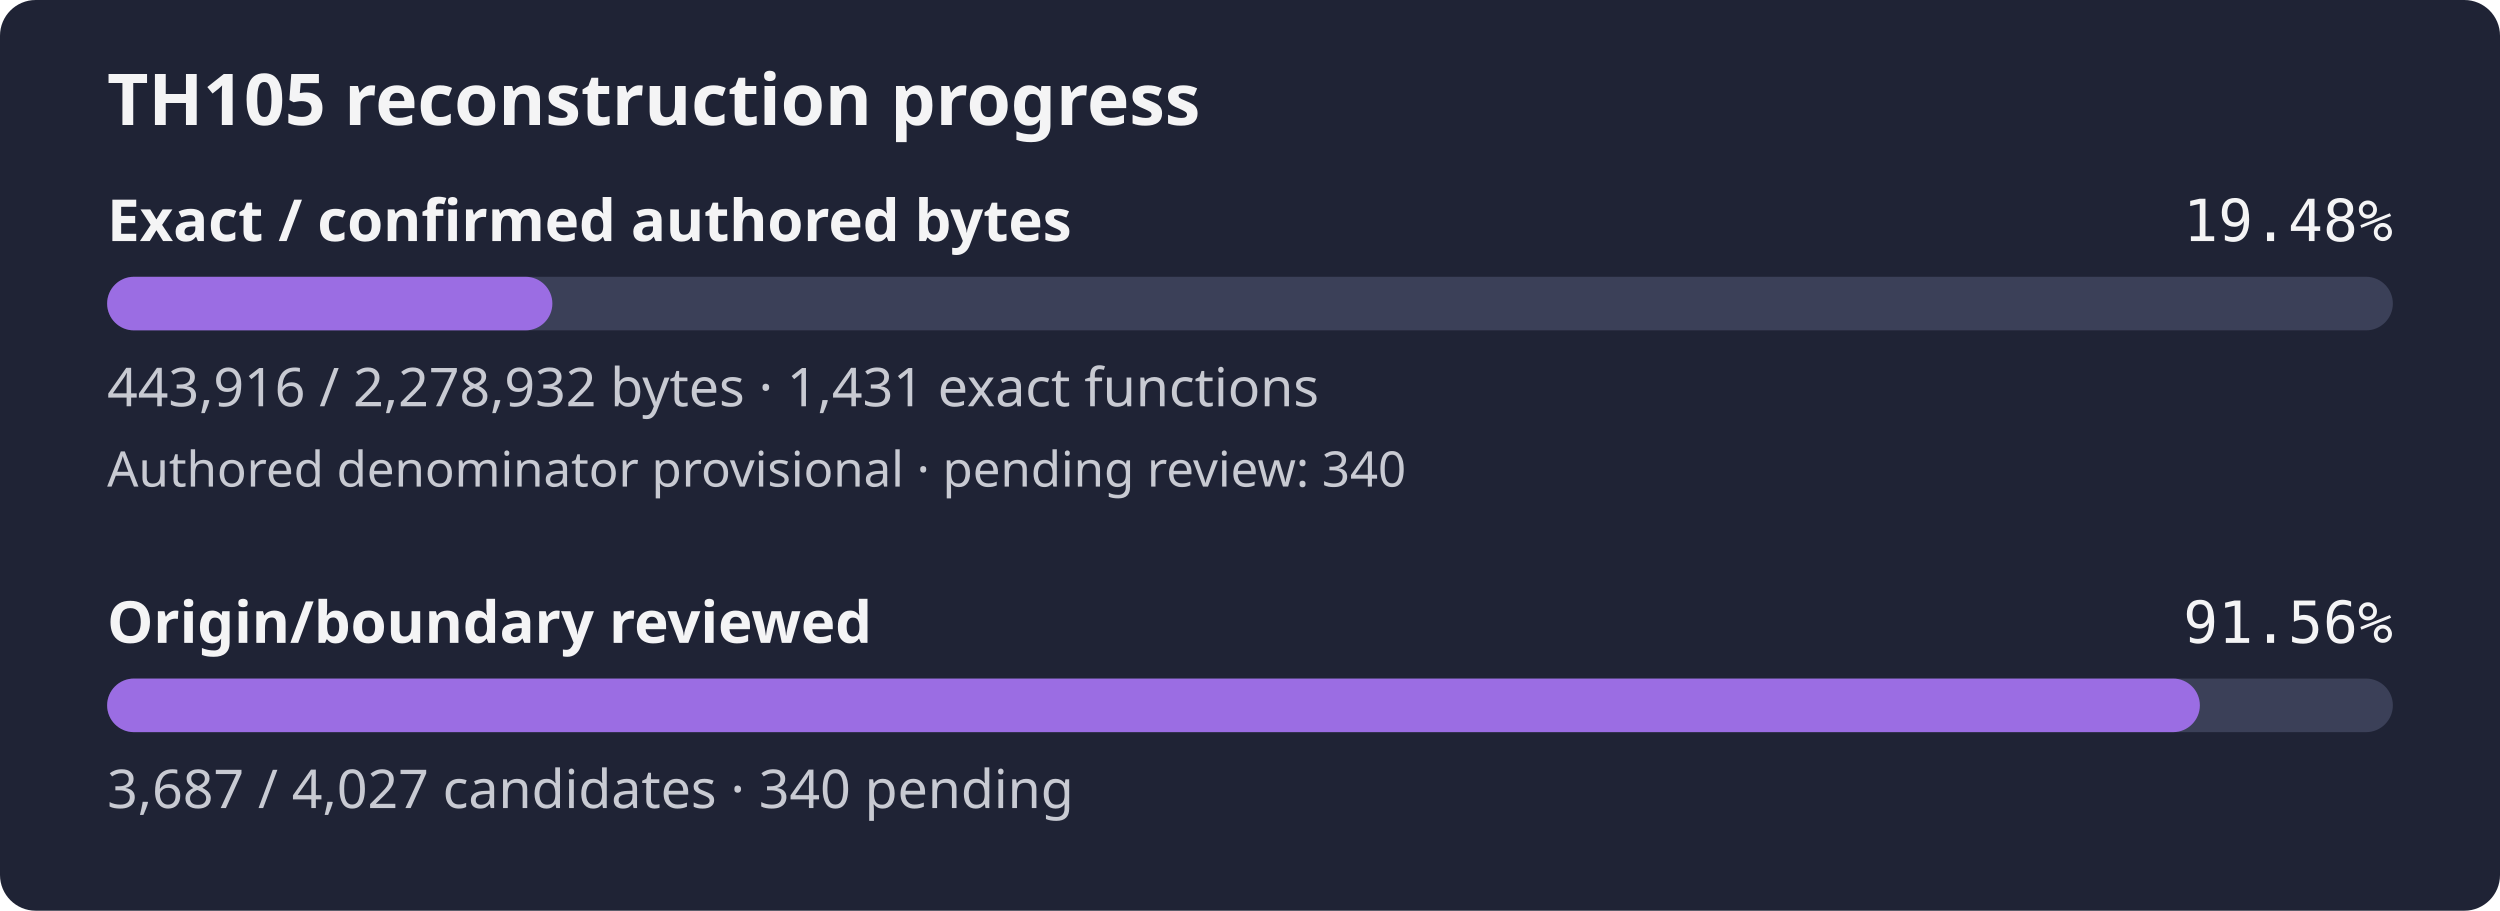
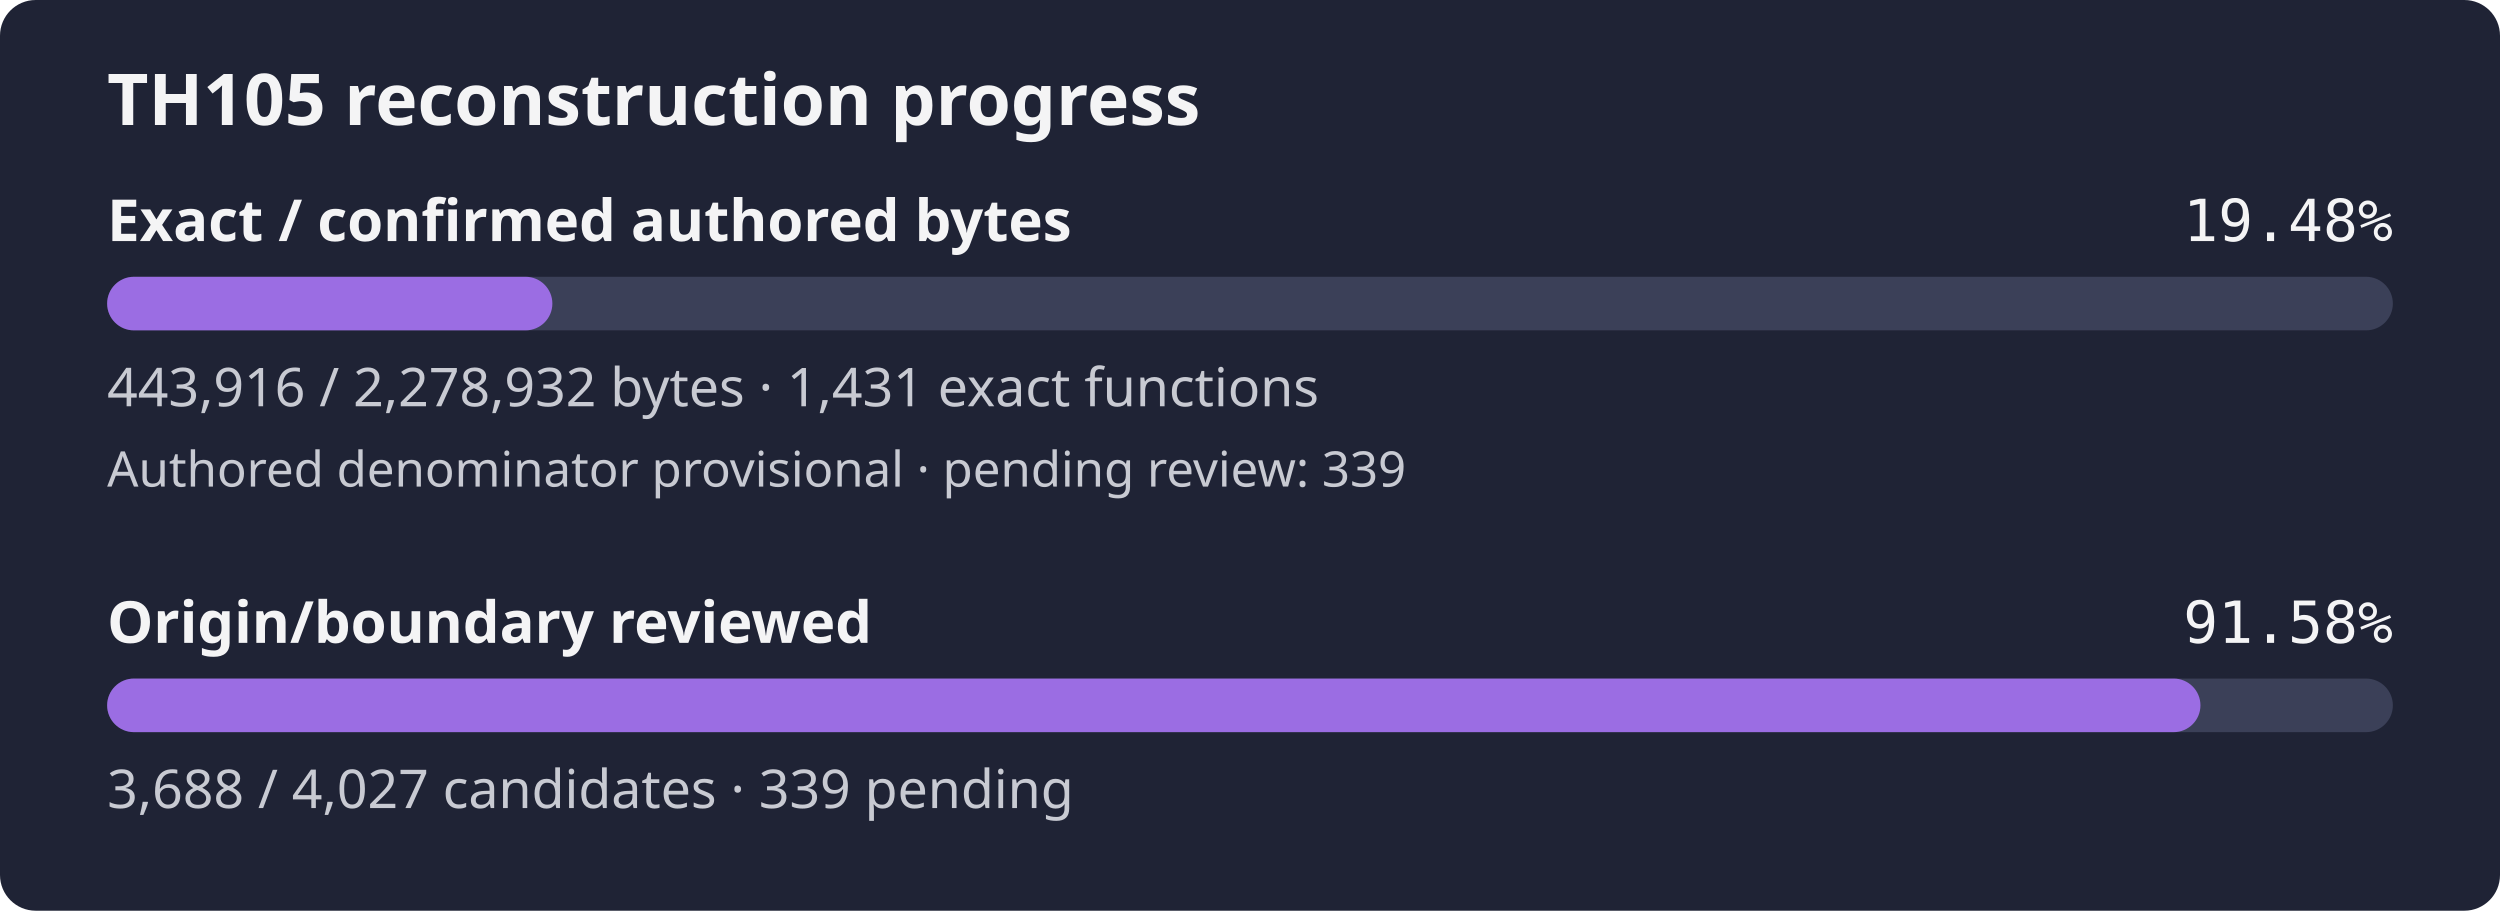
- <svg xmlns="http://www.w3.org/2000/svg" width="560" height="204" viewBox="0 0 560 204" role="img" aria-label="TH105 reconstruction progress: 19.48% of confirmed authored bytes exact; authored denominator provisional, origin review 91.56%">
+ <svg xmlns="http://www.w3.org/2000/svg" width="560" height="204" viewBox="0 0 560 204" role="img" aria-label="TH105 reconstruction progress: 19.48% of confirmed authored bytes exact; authored denominator provisional, origin review 91.58%">
  <rect width="560" height="204" rx="8" fill="#1f2335" />
  <text x="24" y="28" fill="#f4f4f5" font-family="sans-serif" font-size="16" font-weight="600">TH105 reconstruction progress</text>
  <text x="24" y="54" fill="#f4f4f5" font-family="sans-serif" font-size="13" font-weight="600">Exact / confirmed authored bytes</text>
  <text x="536" y="54" fill="#f4f4f5" text-anchor="end" font-family="monospace" font-size="13">19.48%</text>
  <rect id="exact-track" x="24" y="62" width="512" height="12" rx="6" fill="#3b4058" />
  <rect id="exact-fill" x="24" y="62" width="99.73" height="12" rx="6" fill="#9b6de3" />
  <text x="24" y="91" fill="#c8cad2" font-family="sans-serif" font-size="12">443,916 / 2,278,932 bytes · 1,431 exact functions</text>
-   <text x="24" y="109" fill="#c8cad2" font-family="sans-serif" font-size="11">Authored denominator provisional · pending review: 340</text>
+   <text x="24" y="109" fill="#c8cad2" font-family="sans-serif" font-size="11">Authored denominator provisional · pending review: 339</text>
  <text x="24" y="144" fill="#f4f4f5" font-family="sans-serif" font-size="13" font-weight="600">Origin/boundary reviewed</text>
-   <text x="536" y="144" fill="#f4f4f5" text-anchor="end" font-family="monospace" font-size="13">91.56%</text>
+   <text x="536" y="144" fill="#f4f4f5" text-anchor="end" font-family="monospace" font-size="13">91.58%</text>
  <rect id="review-track" x="24" y="152" width="512" height="12" rx="6" fill="#3b4058" />
-   <rect id="review-fill" x="24" y="152" width="468.77" height="12" rx="6" fill="#9b6de3" />
-   <text x="24" y="181" fill="#c8cad2" font-family="sans-serif" font-size="12">3,687 / 4,027 candidates · 340 pending</text>
+   <rect id="review-fill" x="24" y="152" width="468.90" height="12" rx="6" fill="#9b6de3" />
+   <text x="24" y="181" fill="#c8cad2" font-family="sans-serif" font-size="12">3,688 / 4,027 candidates · 339 pending</text>
</svg>
